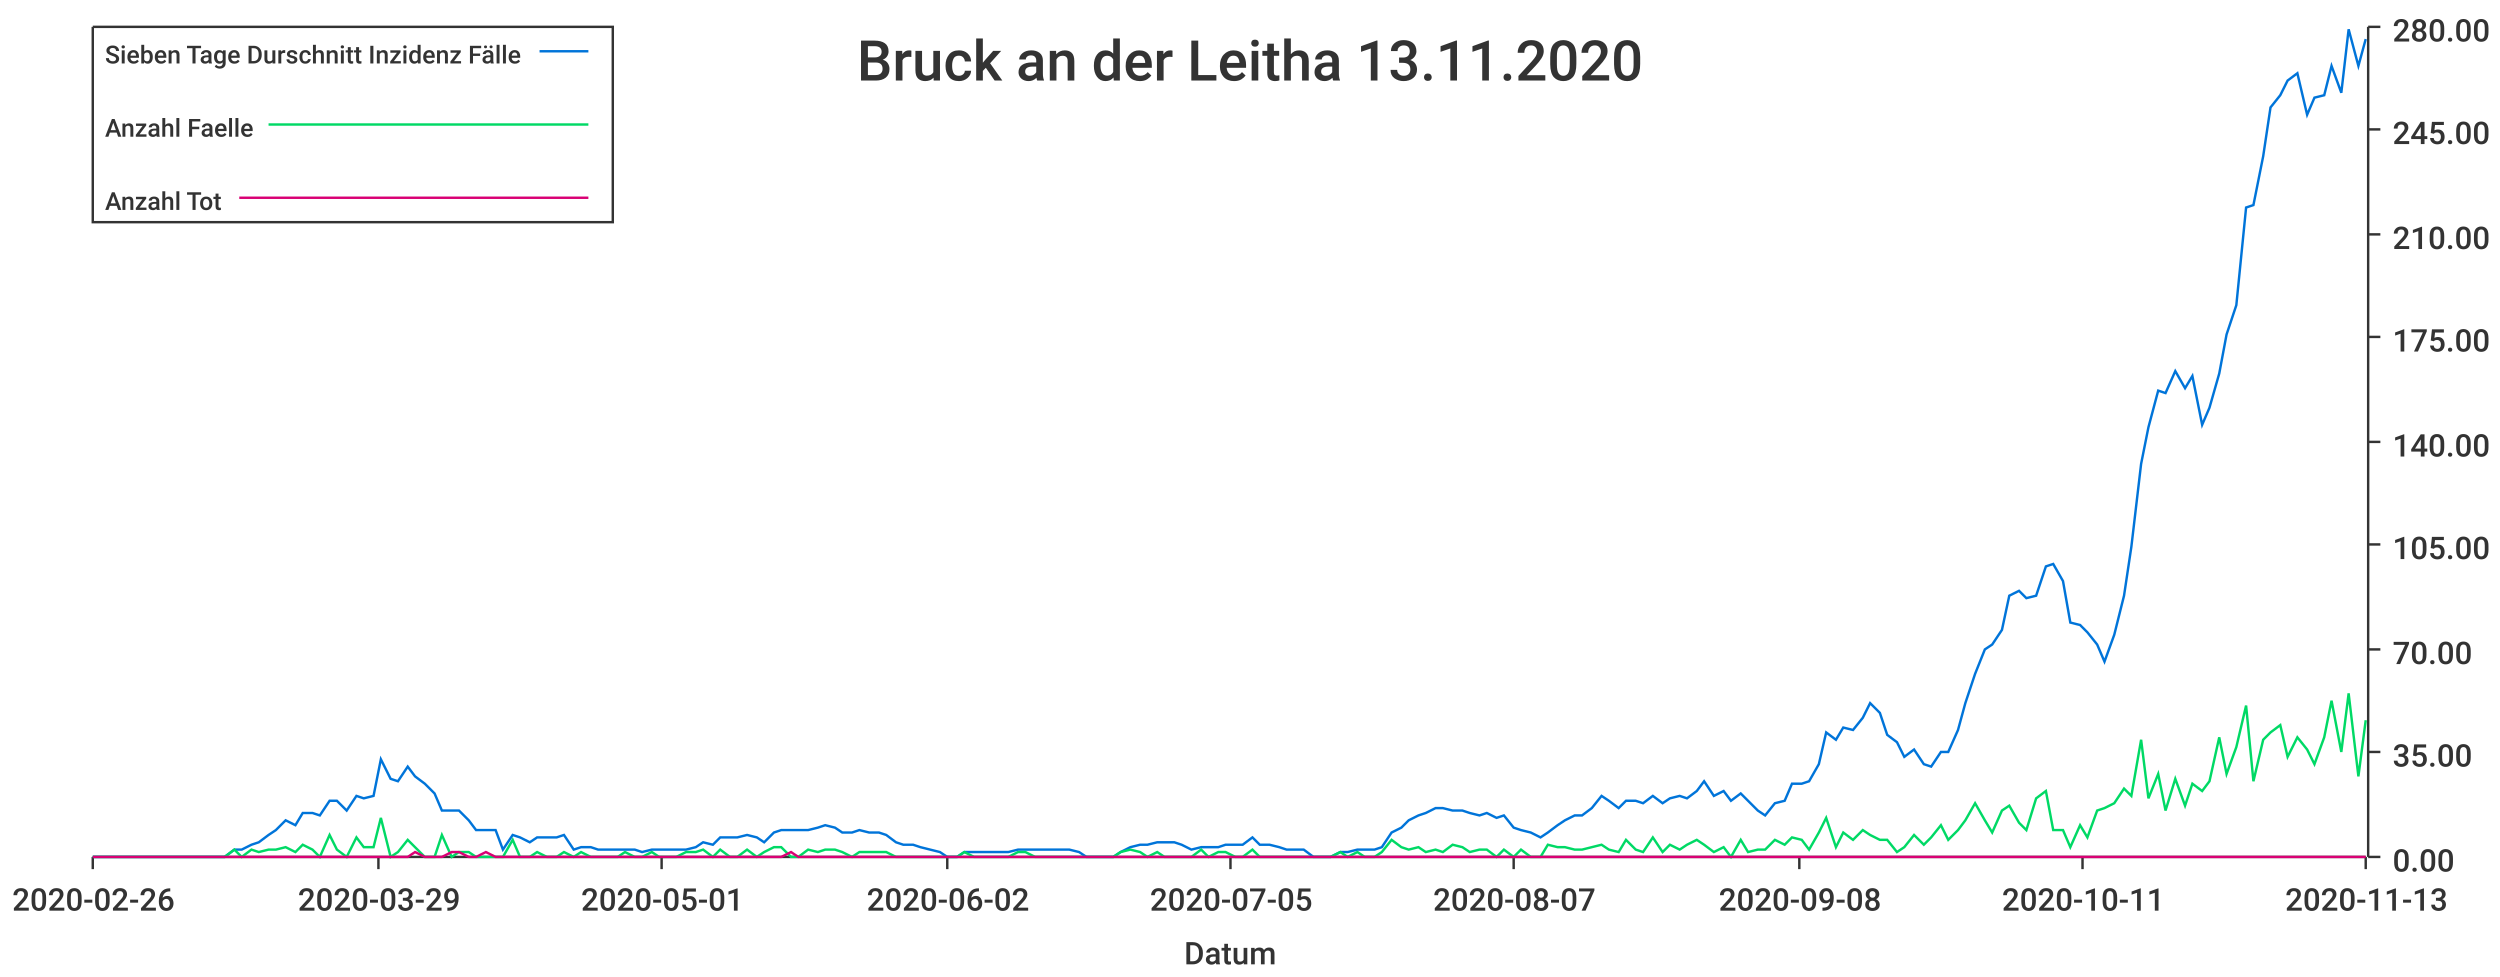
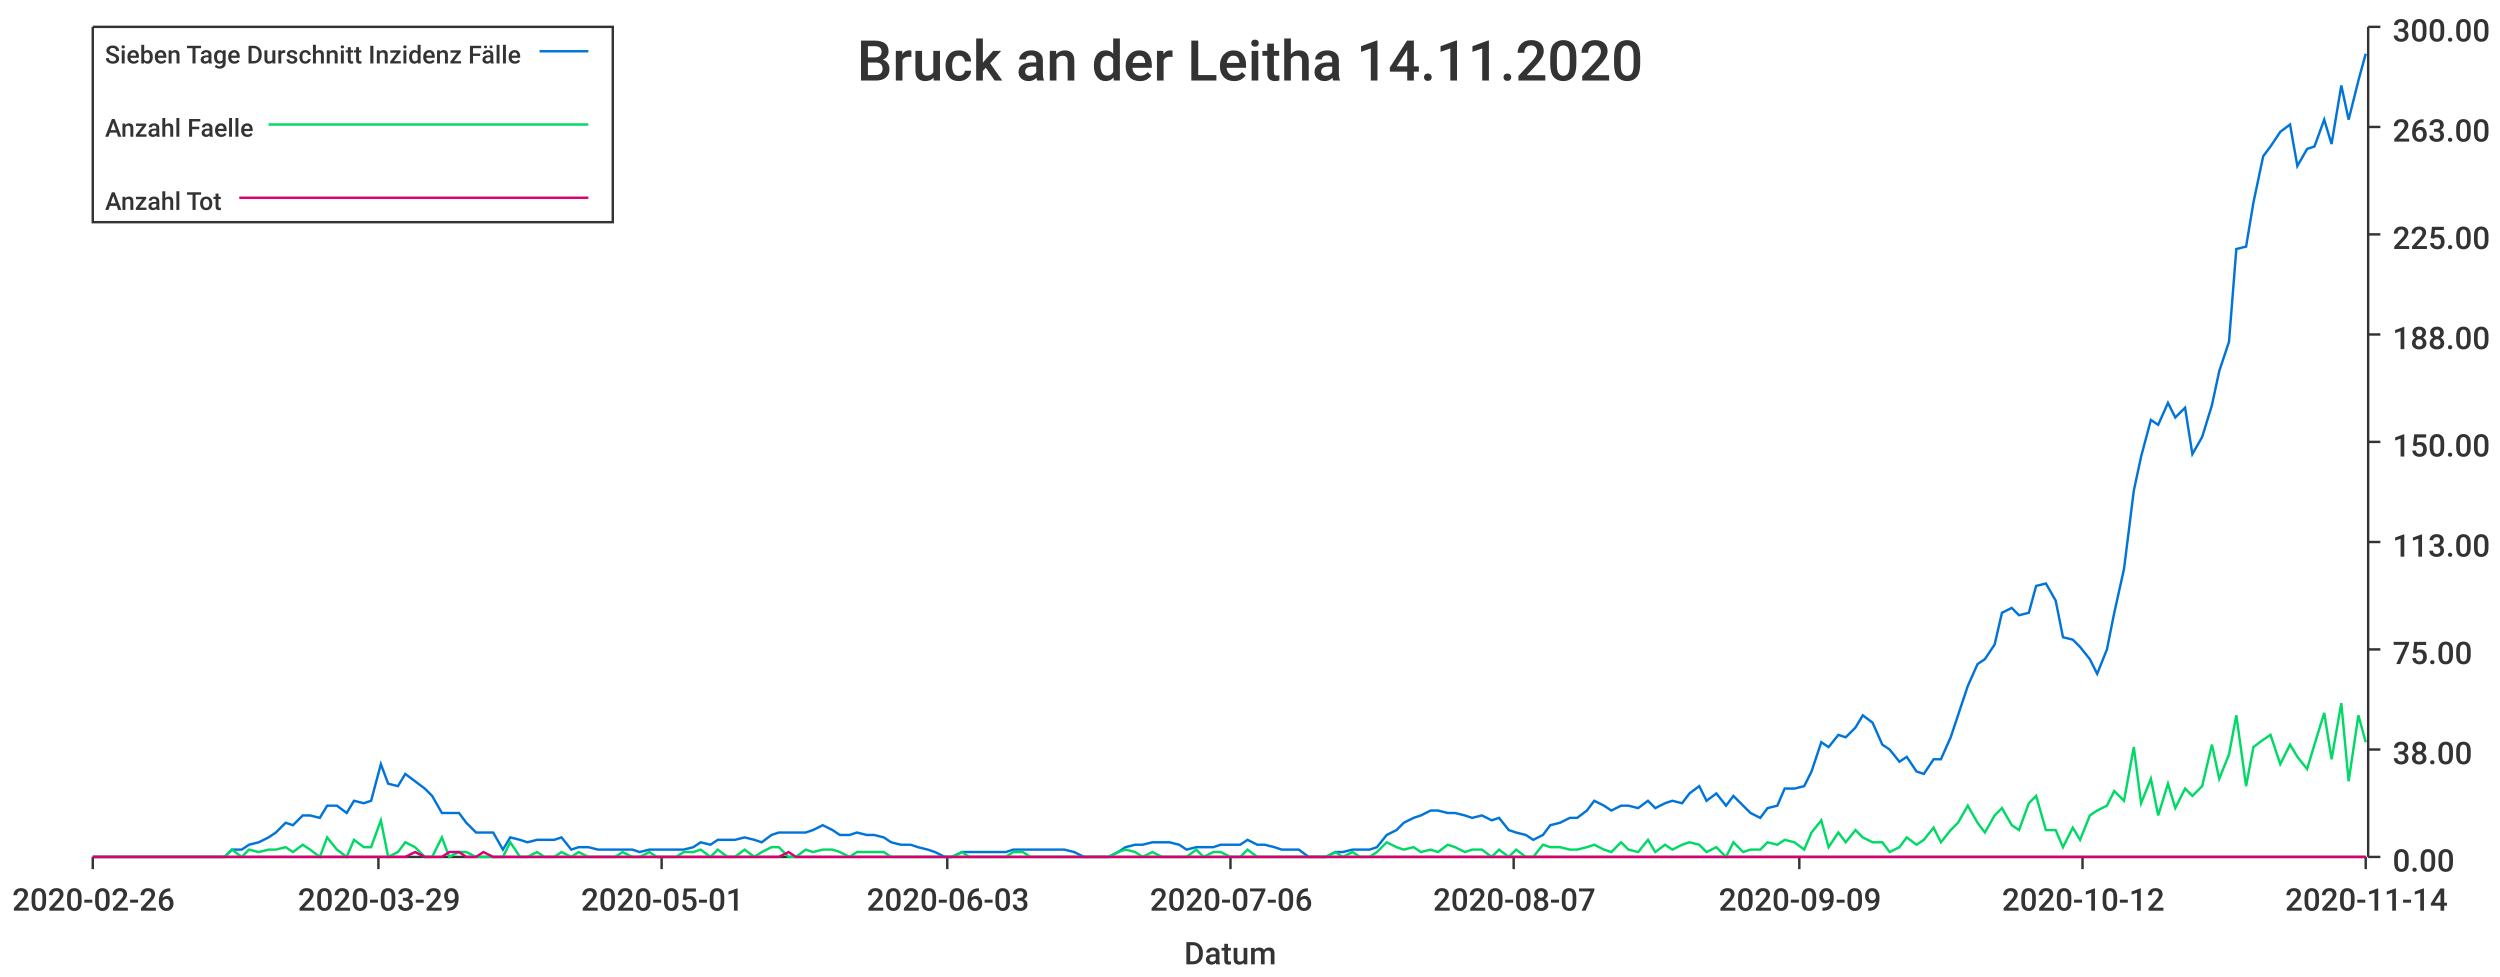
<svg xmlns="http://www.w3.org/2000/svg" width="1024" height="400">\n<path d="M 0 0 L 1024 0 L 1024 400 L 0 400 L 0 0" style="stroke-width:0;stroke:rgba(255,255,255,1.0);fill:rgba(255,255,255,1.0)" />
  <path d="M 38 11 L 969 11 L 969 351 L 38 351 L 38 11" style="stroke-width:0;stroke:rgba(255,255,255,1.0);fill:rgba(255,255,255,1.0)" />
  <path d="M 38 351 L 969 351" style="stroke-width:1;stroke:rgba(51,51,51,1.0);fill:none" />
  <path d="M 38 351 L 38 356" style="stroke-width:1;stroke:rgba(51,51,51,1.0);fill:none" />
  <text x="5" y="373" style="stroke-width:0;stroke:none;fill:rgba(51,51,51,1.0);font-size:12.8px;font-family:'Roboto Medium',sans-serif">2020-02-26</text>
  <path d="M 155 351 L 155 356" style="stroke-width:1;stroke:rgba(51,51,51,1.0);fill:none" />
  <text x="122" y="373" style="stroke-width:0;stroke:none;fill:rgba(51,51,51,1.0);font-size:12.8px;font-family:'Roboto Medium',sans-serif">2020-03-29</text>
  <path d="M 271 351 L 271 356" style="stroke-width:1;stroke:rgba(51,51,51,1.0);fill:none" />
  <text x="238" y="373" style="stroke-width:0;stroke:none;fill:rgba(51,51,51,1.0);font-size:12.8px;font-family:'Roboto Medium',sans-serif">2020-05-01</text>
  <path d="M 388 351 L 388 356" style="stroke-width:1;stroke:rgba(51,51,51,1.0);fill:none" />
-   <text x="355" y="373" style="stroke-width:0;stroke:none;fill:rgba(51,51,51,1.0);font-size:12.8px;font-family:'Roboto Medium',sans-serif">2020-06-02</text>
+   <text x="355" y="373" style="stroke-width:0;stroke:none;fill:rgba(51,51,51,1.0);font-size:12.8px;font-family:'Roboto Medium',sans-serif">2020-06-03</text>
  <path d="M 504 351 L 504 356" style="stroke-width:1;stroke:rgba(51,51,51,1.0);fill:none" />
-   <text x="471" y="373" style="stroke-width:0;stroke:none;fill:rgba(51,51,51,1.0);font-size:12.8px;font-family:'Roboto Medium',sans-serif">2020-07-05</text>
+   <text x="471" y="373" style="stroke-width:0;stroke:none;fill:rgba(51,51,51,1.0);font-size:12.8px;font-family:'Roboto Medium',sans-serif">2020-07-06</text>
  <path d="M 620 351 L 620 356" style="stroke-width:1;stroke:rgba(51,51,51,1.0);fill:none" />
  <text x="587" y="373" style="stroke-width:0;stroke:none;fill:rgba(51,51,51,1.0);font-size:12.8px;font-family:'Roboto Medium',sans-serif">2020-08-07</text>
  <path d="M 737 351 L 737 356" style="stroke-width:1;stroke:rgba(51,51,51,1.0);fill:none" />
-   <text x="704" y="373" style="stroke-width:0;stroke:none;fill:rgba(51,51,51,1.0);font-size:12.8px;font-family:'Roboto Medium',sans-serif">2020-09-08</text>
+   <text x="704" y="373" style="stroke-width:0;stroke:none;fill:rgba(51,51,51,1.0);font-size:12.8px;font-family:'Roboto Medium',sans-serif">2020-09-09</text>
  <path d="M 853 351 L 853 356" style="stroke-width:1;stroke:rgba(51,51,51,1.0);fill:none" />
-   <text x="820" y="373" style="stroke-width:0;stroke:none;fill:rgba(51,51,51,1.0);font-size:12.8px;font-family:'Roboto Medium',sans-serif">2020-10-11</text>
+   <text x="820" y="373" style="stroke-width:0;stroke:none;fill:rgba(51,51,51,1.0);font-size:12.8px;font-family:'Roboto Medium',sans-serif">2020-10-12</text>
  <path d="M 969 351 L 969 356" style="stroke-width:1;stroke:rgba(51,51,51,1.0);fill:none" />
-   <text x="936" y="373" style="stroke-width:0;stroke:none;fill:rgba(51,51,51,1.0);font-size:12.8px;font-family:'Roboto Medium',sans-serif">2020-11-13</text>
+   <text x="936" y="373" style="stroke-width:0;stroke:none;fill:rgba(51,51,51,1.0);font-size:12.8px;font-family:'Roboto Medium',sans-serif">2020-11-14</text>
  <text x="485" y="395" style="stroke-width:0;stroke:none;fill:rgba(51,51,51,1.0);font-size:12.8px;font-family:'Roboto Medium',sans-serif">Datum</text>
  <path d="M 970 351 L 970 11" style="stroke-width:1;stroke:rgba(51,51,51,1.0);fill:none" />
  <path d="M 970 351 L 975 351" style="stroke-width:1;stroke:rgba(51,51,51,1.0);fill:none" />
  <text x="980" y="357" style="stroke-width:0;stroke:none;fill:rgba(51,51,51,1.0);font-size:12.8px;font-family:'Roboto Medium',sans-serif">0.00</text>
-   <path d="M 970 308 L 975 308" style="stroke-width:1;stroke:rgba(51,51,51,1.0);fill:none" />
-   <text x="980" y="314" style="stroke-width:0;stroke:none;fill:rgba(51,51,51,1.0);font-size:12.8px;font-family:'Roboto Medium',sans-serif">35.00</text>
+   <path d="M 970 307 L 975 307" style="stroke-width:1;stroke:rgba(51,51,51,1.0);fill:none" />
+   <text x="980" y="313" style="stroke-width:0;stroke:none;fill:rgba(51,51,51,1.0);font-size:12.8px;font-family:'Roboto Medium',sans-serif">38.00</text>
  <path d="M 970 266 L 975 266" style="stroke-width:1;stroke:rgba(51,51,51,1.0);fill:none" />
-   <text x="980" y="272" style="stroke-width:0;stroke:none;fill:rgba(51,51,51,1.0);font-size:12.8px;font-family:'Roboto Medium',sans-serif">70.00</text>
-   <path d="M 970 223 L 975 223" style="stroke-width:1;stroke:rgba(51,51,51,1.0);fill:none" />
-   <text x="980" y="229" style="stroke-width:0;stroke:none;fill:rgba(51,51,51,1.0);font-size:12.8px;font-family:'Roboto Medium',sans-serif">105.00</text>
+   <text x="980" y="272" style="stroke-width:0;stroke:none;fill:rgba(51,51,51,1.0);font-size:12.8px;font-family:'Roboto Medium',sans-serif">75.00</text>
+   <path d="M 970 222 L 975 222" style="stroke-width:1;stroke:rgba(51,51,51,1.0);fill:none" />
+   <text x="980" y="228" style="stroke-width:0;stroke:none;fill:rgba(51,51,51,1.0);font-size:12.8px;font-family:'Roboto Medium',sans-serif">113.00</text>
  <path d="M 970 181 L 975 181" style="stroke-width:1;stroke:rgba(51,51,51,1.0);fill:none" />
-   <text x="980" y="187" style="stroke-width:0;stroke:none;fill:rgba(51,51,51,1.0);font-size:12.8px;font-family:'Roboto Medium',sans-serif">140.00</text>
-   <path d="M 970 138 L 975 138" style="stroke-width:1;stroke:rgba(51,51,51,1.0);fill:none" />
-   <text x="980" y="144" style="stroke-width:0;stroke:none;fill:rgba(51,51,51,1.0);font-size:12.8px;font-family:'Roboto Medium',sans-serif">175.00</text>
+   <text x="980" y="187" style="stroke-width:0;stroke:none;fill:rgba(51,51,51,1.0);font-size:12.8px;font-family:'Roboto Medium',sans-serif">150.00</text>
+   <path d="M 970 137 L 975 137" style="stroke-width:1;stroke:rgba(51,51,51,1.0);fill:none" />
+   <text x="980" y="143" style="stroke-width:0;stroke:none;fill:rgba(51,51,51,1.0);font-size:12.8px;font-family:'Roboto Medium',sans-serif">188.00</text>
  <path d="M 970 96 L 975 96" style="stroke-width:1;stroke:rgba(51,51,51,1.0);fill:none" />
-   <text x="980" y="102" style="stroke-width:0;stroke:none;fill:rgba(51,51,51,1.0);font-size:12.8px;font-family:'Roboto Medium',sans-serif">210.00</text>
-   <path d="M 970 53 L 975 53" style="stroke-width:1;stroke:rgba(51,51,51,1.0);fill:none" />
-   <text x="980" y="59" style="stroke-width:0;stroke:none;fill:rgba(51,51,51,1.0);font-size:12.8px;font-family:'Roboto Medium',sans-serif">245.00</text>
+   <text x="980" y="102" style="stroke-width:0;stroke:none;fill:rgba(51,51,51,1.0);font-size:12.8px;font-family:'Roboto Medium',sans-serif">225.00</text>
+   <path d="M 970 52 L 975 52" style="stroke-width:1;stroke:rgba(51,51,51,1.0);fill:none" />
+   <text x="980" y="58" style="stroke-width:0;stroke:none;fill:rgba(51,51,51,1.0);font-size:12.8px;font-family:'Roboto Medium',sans-serif">263.00</text>
  <path d="M 970 11 L 975 11" style="stroke-width:1;stroke:rgba(51,51,51,1.0);fill:none" />
-   <text x="980" y="17" style="stroke-width:0;stroke:none;fill:rgba(51,51,51,1.0);font-size:12.8px;font-family:'Roboto Medium',sans-serif">280.00</text>
-   <path d="M 38 351 L 42 351 L 46 351 L 49 351 L 53 351 L 56 351 L 60 351 L 63 351 L 67 351 L 71 351 L 74 351 L 78 351 L 81 351 L 85 351 L 88 351 L 92 351 L 96 348 L 99 348 L 103 346 L 106 345 L 110 342 L 113 340 L 117 336 L 121 338 L 124 333 L 128 333 L 131 334 L 135 328 L 138 328 L 142 332 L 146 326 L 149 327 L 153 326 L 156 311 L 160 319 L 163 320 L 167 314 L 170 318 L 174 321 L 178 325 L 181 332 L 185 332 L 188 332 L 192 336 L 195 340 L 199 340 L 203 340 L 206 348 L 210 342 L 213 343 L 217 345 L 220 343 L 224 343 L 228 343 L 231 342 L 235 348 L 238 347 L 242 347 L 245 348 L 249 348 L 253 348 L 256 348 L 260 348 L 263 349 L 267 348 L 270 348 L 274 348 L 277 348 L 281 348 L 285 347 L 288 345 L 292 346 L 295 343 L 299 343 L 302 343 L 306 342 L 310 343 L 313 345 L 317 341 L 320 340 L 324 340 L 327 340 L 331 340 L 335 339 L 338 338 L 342 339 L 345 341 L 349 341 L 352 340 L 356 341 L 360 341 L 363 342 L 367 345 L 370 346 L 374 346 L 377 347 L 381 348 L 385 349 L 388 351 L 392 351 L 395 349 L 399 349 L 402 349 L 406 349 L 409 349 L 413 349 L 417 348 L 420 348 L 424 348 L 427 348 L 431 348 L 434 348 L 438 348 L 442 349 L 445 351 L 449 351 L 452 351 L 456 351 L 459 349 L 463 347 L 467 346 L 470 346 L 474 345 L 477 345 L 481 345 L 484 346 L 488 348 L 492 347 L 495 347 L 499 347 L 502 346 L 506 346 L 509 346 L 513 343 L 516 346 L 520 346 L 524 347 L 527 348 L 531 348 L 534 348 L 538 351 L 541 351 L 545 351 L 549 349 L 552 349 L 556 348 L 559 348 L 563 348 L 566 347 L 570 341 L 574 339 L 577 336 L 581 334 L 584 333 L 588 331 L 591 331 L 595 332 L 599 332 L 602 333 L 606 334 L 609 333 L 613 335 L 616 334 L 620 339 L 623 340 L 627 341 L 631 343 L 634 341 L 638 338 L 641 336 L 645 334 L 648 334 L 652 331 L 656 326 L 659 328 L 663 331 L 666 328 L 670 328 L 673 329 L 677 326 L 681 329 L 684 327 L 688 326 L 691 327 L 695 324 L 698 320 L 702 326 L 706 324 L 709 328 L 713 325 L 716 328 L 720 332 L 723 334 L 727 329 L 731 328 L 734 321 L 738 321 L 741 320 L 745 313 L 748 300 L 752 303 L 755 298 L 759 299 L 763 294 L 766 288 L 770 292 L 773 301 L 777 304 L 780 310 L 784 307 L 788 313 L 791 314 L 795 308 L 798 308 L 802 299 L 805 288 L 809 276 L 813 266 L 816 264 L 820 258 L 823 244 L 827 242 L 830 245 L 834 244 L 838 232 L 841 231 L 845 238 L 848 255 L 852 256 L 855 259 L 859 264 L 862 271 L 866 260 L 870 244 L 873 224 L 877 190 L 880 175 L 884 160 L 887 161 L 891 152 L 895 159 L 898 154 L 902 174 L 905 167 L 909 153 L 912 137 L 916 125 L 920 85 L 923 84 L 927 64 L 930 44 L 934 39 L 937 33 L 941 30 L 945 47 L 948 40 L 952 39 L 955 27 L 959 38 L 962 12 L 966 27 L 969 16" style="stroke-width:1;stroke:rgba(0,116,217,1.0);fill:none" />
-   <path d="M 38 351 L 42 351 L 46 351 L 49 351 L 53 351 L 56 351 L 60 351 L 63 351 L 67 351 L 71 351 L 74 351 L 78 351 L 81 351 L 85 351 L 88 351 L 92 351 L 96 348 L 99 351 L 103 348 L 106 349 L 110 348 L 113 348 L 117 347 L 121 349 L 124 346 L 128 348 L 131 351 L 135 342 L 138 348 L 142 351 L 146 343 L 149 347 L 153 347 L 156 335 L 160 351 L 163 349 L 167 344 L 170 347 L 174 351 L 178 351 L 181 342 L 185 351 L 188 349 L 192 349 L 195 351 L 199 351 L 203 351 L 206 351 L 210 344 L 213 351 L 217 351 L 220 349 L 224 351 L 228 351 L 231 349 L 235 351 L 238 349 L 242 351 L 245 351 L 249 351 L 253 351 L 256 349 L 260 351 L 263 351 L 267 349 L 270 351 L 274 351 L 277 351 L 281 349 L 285 349 L 288 348 L 292 351 L 295 348 L 299 351 L 302 351 L 306 348 L 310 351 L 313 349 L 317 347 L 320 347 L 324 351 L 327 351 L 331 348 L 335 349 L 338 348 L 342 348 L 345 349 L 349 351 L 352 349 L 356 349 L 360 349 L 363 349 L 367 351 L 370 351 L 374 351 L 377 351 L 381 351 L 385 351 L 388 351 L 392 351 L 395 349 L 399 351 L 402 351 L 406 351 L 409 351 L 413 351 L 417 349 L 420 349 L 424 351 L 427 351 L 431 351 L 434 351 L 438 351 L 442 351 L 445 351 L 449 351 L 452 351 L 456 351 L 459 349 L 463 348 L 467 349 L 470 351 L 474 349 L 477 351 L 481 351 L 484 351 L 488 351 L 492 348 L 495 351 L 499 349 L 502 349 L 506 351 L 509 351 L 513 348 L 516 351 L 520 351 L 524 351 L 527 351 L 531 351 L 534 351 L 538 351 L 541 351 L 545 351 L 549 349 L 552 351 L 556 349 L 559 351 L 563 351 L 566 349 L 570 344 L 574 347 L 577 348 L 581 347 L 584 349 L 588 348 L 591 349 L 595 346 L 599 347 L 602 349 L 606 348 L 609 348 L 613 351 L 616 348 L 620 351 L 623 348 L 627 351 L 631 351 L 634 346 L 638 347 L 641 347 L 645 348 L 648 348 L 652 347 L 656 346 L 659 348 L 663 349 L 666 344 L 670 348 L 673 349 L 677 343 L 681 349 L 684 346 L 688 348 L 691 346 L 695 344 L 698 346 L 702 349 L 706 347 L 709 351 L 713 344 L 716 349 L 720 348 L 723 348 L 727 344 L 731 346 L 734 343 L 738 344 L 741 348 L 745 341 L 748 335 L 752 347 L 755 341 L 759 344 L 763 340 L 766 342 L 770 344 L 773 344 L 777 349 L 780 347 L 784 342 L 788 346 L 791 343 L 795 338 L 798 344 L 802 340 L 805 336 L 809 329 L 813 336 L 816 341 L 820 332 L 823 330 L 827 337 L 830 340 L 834 327 L 838 324 L 841 340 L 845 340 L 848 347 L 852 338 L 855 343 L 859 332 L 862 331 L 866 329 L 870 323 L 873 326 L 877 303 L 880 327 L 884 317 L 887 332 L 891 319 L 895 330 L 898 321 L 902 324 L 905 320 L 909 302 L 912 317 L 916 306 L 920 289 L 923 320 L 927 303 L 930 300 L 934 297 L 937 310 L 941 302 L 945 307 L 948 313 L 952 302 L 955 287 L 959 308 L 962 284 L 966 318 L 969 295" style="stroke-width:1;stroke:rgba(0,217,101,1.0);fill:none" />
-   <path d="M 38 351 L 42 351 L 46 351 L 49 351 L 53 351 L 56 351 L 60 351 L 63 351 L 67 351 L 71 351 L 74 351 L 78 351 L 81 351 L 85 351 L 88 351 L 92 351 L 96 351 L 99 351 L 103 351 L 106 351 L 110 351 L 113 351 L 117 351 L 121 351 L 124 351 L 128 351 L 131 351 L 135 351 L 138 351 L 142 351 L 146 351 L 149 351 L 153 351 L 156 351 L 160 351 L 163 351 L 167 351 L 170 349 L 174 351 L 178 351 L 181 351 L 185 349 L 188 349 L 192 351 L 195 351 L 199 349 L 203 351 L 206 351 L 210 351 L 213 351 L 217 351 L 220 351 L 224 351 L 228 351 L 231 351 L 235 351 L 238 351 L 242 351 L 245 351 L 249 351 L 253 351 L 256 351 L 260 351 L 263 351 L 267 351 L 270 351 L 274 351 L 277 351 L 281 351 L 285 351 L 288 351 L 292 351 L 295 351 L 299 351 L 302 351 L 306 351 L 310 351 L 313 351 L 317 351 L 320 351 L 324 349 L 327 351 L 331 351 L 335 351 L 338 351 L 342 351 L 345 351 L 349 351 L 352 351 L 356 351 L 360 351 L 363 351 L 367 351 L 370 351 L 374 351 L 377 351 L 381 351 L 385 351 L 388 351 L 392 351 L 395 351 L 399 351 L 402 351 L 406 351 L 409 351 L 413 351 L 417 351 L 420 351 L 424 351 L 427 351 L 431 351 L 434 351 L 438 351 L 442 351 L 445 351 L 449 351 L 452 351 L 456 351 L 459 351 L 463 351 L 467 351 L 470 351 L 474 351 L 477 351 L 481 351 L 484 351 L 488 351 L 492 351 L 495 351 L 499 351 L 502 351 L 506 351 L 509 351 L 513 351 L 516 351 L 520 351 L 524 351 L 527 351 L 531 351 L 534 351 L 538 351 L 541 351 L 545 351 L 549 351 L 552 351 L 556 351 L 559 351 L 563 351 L 566 351 L 570 351 L 574 351 L 577 351 L 581 351 L 584 351 L 588 351 L 591 351 L 595 351 L 599 351 L 602 351 L 606 351 L 609 351 L 613 351 L 616 351 L 620 351 L 623 351 L 627 351 L 631 351 L 634 351 L 638 351 L 641 351 L 645 351 L 648 351 L 652 351 L 656 351 L 659 351 L 663 351 L 666 351 L 670 351 L 673 351 L 677 351 L 681 351 L 684 351 L 688 351 L 691 351 L 695 351 L 698 351 L 702 351 L 706 351 L 709 351 L 713 351 L 716 351 L 720 351 L 723 351 L 727 351 L 731 351 L 734 351 L 738 351 L 741 351 L 745 351 L 748 351 L 752 351 L 755 351 L 759 351 L 763 351 L 766 351 L 770 351 L 773 351 L 777 351 L 780 351 L 784 351 L 788 351 L 791 351 L 795 351 L 798 351 L 802 351 L 805 351 L 809 351 L 813 351 L 816 351 L 820 351 L 823 351 L 827 351 L 830 351 L 834 351 L 838 351 L 841 351 L 845 351 L 848 351 L 852 351 L 855 351 L 859 351 L 862 351 L 866 351 L 870 351 L 873 351 L 877 351 L 880 351 L 884 351 L 887 351 L 891 351 L 895 351 L 898 351 L 902 351 L 905 351 L 909 351 L 912 351 L 916 351 L 920 351 L 923 351 L 927 351 L 930 351 L 934 351 L 937 351 L 941 351 L 945 351 L 948 351 L 952 351 L 955 351 L 959 351 L 962 351 L 966 351 L 969 351" style="stroke-width:1;stroke:rgba(217,0,116,1.0);fill:none" />
-   <text x="351" y="33" style="stroke-width:0;stroke:none;fill:rgba(51,51,51,1.0);font-size:23.0px;font-family:'Roboto Medium',sans-serif">Bruck an der Leitha 13.11.2020</text>
+   <text x="980" y="17" style="stroke-width:0;stroke:none;fill:rgba(51,51,51,1.0);font-size:12.8px;font-family:'Roboto Medium',sans-serif">300.00</text>
+   <path d="M 38 351 L 42 351 L 46 351 L 49 351 L 53 351 L 56 351 L 60 351 L 63 351 L 67 351 L 70 351 L 74 351 L 78 351 L 81 351 L 85 351 L 88 351 L 92 351 L 95 348 L 99 348 L 102 346 L 106 345 L 110 343 L 113 341 L 117 337 L 120 338 L 124 334 L 127 334 L 131 335 L 134 330 L 138 330 L 142 333 L 145 328 L 149 329 L 152 328 L 156 313 L 159 321 L 163 322 L 166 317 L 170 320 L 174 323 L 177 326 L 181 333 L 184 333 L 188 333 L 191 337 L 195 341 L 198 341 L 202 341 L 206 348 L 209 343 L 213 344 L 216 345 L 220 344 L 223 344 L 227 344 L 230 343 L 234 348 L 237 347 L 241 347 L 245 348 L 248 348 L 252 348 L 255 348 L 259 348 L 262 349 L 266 348 L 269 348 L 273 348 L 277 348 L 280 348 L 284 347 L 287 345 L 291 346 L 294 344 L 298 344 L 301 344 L 305 343 L 309 344 L 312 345 L 316 342 L 319 341 L 323 341 L 326 341 L 330 341 L 333 340 L 337 338 L 341 340 L 344 342 L 348 342 L 351 341 L 355 342 L 358 342 L 362 343 L 365 345 L 369 346 L 373 346 L 376 347 L 380 348 L 383 349 L 387 351 L 390 351 L 394 349 L 397 349 L 401 349 L 405 349 L 408 349 L 412 349 L 415 348 L 419 348 L 422 348 L 426 348 L 429 348 L 433 348 L 436 348 L 440 349 L 444 351 L 447 351 L 451 351 L 454 351 L 458 349 L 461 347 L 465 346 L 468 346 L 472 345 L 476 345 L 479 345 L 483 346 L 486 348 L 490 347 L 493 347 L 497 347 L 500 346 L 504 346 L 508 346 L 511 344 L 515 346 L 518 346 L 522 347 L 525 348 L 529 348 L 532 348 L 536 351 L 540 351 L 543 351 L 547 349 L 550 349 L 554 348 L 557 348 L 561 348 L 564 347 L 568 342 L 572 340 L 575 337 L 579 335 L 582 334 L 586 332 L 589 332 L 593 333 L 596 333 L 600 334 L 603 335 L 607 334 L 611 336 L 614 335 L 618 340 L 621 341 L 625 342 L 628 344 L 632 342 L 635 338 L 639 337 L 643 335 L 646 335 L 650 332 L 653 328 L 657 330 L 660 332 L 664 330 L 667 330 L 671 331 L 675 328 L 678 331 L 682 329 L 685 328 L 689 329 L 692 325 L 696 322 L 699 328 L 703 325 L 707 330 L 710 326 L 714 330 L 717 333 L 721 335 L 724 331 L 728 330 L 731 323 L 735 323 L 739 322 L 742 316 L 746 304 L 749 306 L 753 301 L 756 302 L 760 298 L 763 293 L 767 296 L 771 305 L 774 307 L 778 312 L 781 310 L 785 316 L 788 317 L 792 311 L 795 311 L 799 302 L 802 293 L 806 281 L 810 272 L 813 270 L 817 264 L 820 251 L 824 249 L 827 252 L 831 251 L 834 240 L 838 239 L 842 246 L 845 261 L 849 262 L 852 265 L 856 270 L 859 276 L 863 266 L 866 251 L 870 233 L 874 201 L 877 187 L 881 172 L 884 174 L 888 165 L 891 171 L 895 167 L 898 186 L 902 179 L 906 166 L 909 152 L 913 140 L 916 102 L 920 101 L 923 83 L 927 64 L 930 60 L 934 54 L 938 51 L 941 68 L 945 61 L 948 60 L 952 49 L 955 59 L 959 35 L 962 49 L 966 33 L 969 22" style="stroke-width:1;stroke:rgba(0,116,217,1.0);fill:none" />
+   <path d="M 38 351 L 42 351 L 46 351 L 49 351 L 53 351 L 56 351 L 60 351 L 63 351 L 67 351 L 70 351 L 74 351 L 78 351 L 81 351 L 85 351 L 88 351 L 92 351 L 95 348 L 99 351 L 102 348 L 106 349 L 110 348 L 113 348 L 117 347 L 120 349 L 124 346 L 127 348 L 131 351 L 134 343 L 138 348 L 142 351 L 145 344 L 149 347 L 152 347 L 156 336 L 159 351 L 163 349 L 166 345 L 170 347 L 174 351 L 177 351 L 181 343 L 184 351 L 188 349 L 191 349 L 195 351 L 198 351 L 202 351 L 206 351 L 209 345 L 213 351 L 216 351 L 220 349 L 223 351 L 227 351 L 230 349 L 234 351 L 237 349 L 241 351 L 245 351 L 248 351 L 252 351 L 255 349 L 259 351 L 262 351 L 266 349 L 269 351 L 273 351 L 277 351 L 280 349 L 284 349 L 287 348 L 291 351 L 294 348 L 298 351 L 301 351 L 305 348 L 309 351 L 312 349 L 316 347 L 319 347 L 323 351 L 326 351 L 330 348 L 333 349 L 337 348 L 341 348 L 344 349 L 348 351 L 351 349 L 355 349 L 358 349 L 362 349 L 365 351 L 369 351 L 373 351 L 376 351 L 380 351 L 383 351 L 387 351 L 390 351 L 394 349 L 397 351 L 401 351 L 405 351 L 408 351 L 412 351 L 415 349 L 419 349 L 422 351 L 426 351 L 429 351 L 433 351 L 436 351 L 440 351 L 444 351 L 447 351 L 451 351 L 454 351 L 458 349 L 461 348 L 465 349 L 468 351 L 472 349 L 476 351 L 479 351 L 483 351 L 486 351 L 490 348 L 493 351 L 497 349 L 500 349 L 504 351 L 508 351 L 511 348 L 515 351 L 518 351 L 522 351 L 525 351 L 529 351 L 532 351 L 536 351 L 540 351 L 543 351 L 547 349 L 550 351 L 554 349 L 557 351 L 561 351 L 564 349 L 568 345 L 572 347 L 575 348 L 579 347 L 582 349 L 586 348 L 589 349 L 593 346 L 596 347 L 600 349 L 603 348 L 607 348 L 611 351 L 614 348 L 618 351 L 621 348 L 625 351 L 628 351 L 632 346 L 635 347 L 639 347 L 643 348 L 646 348 L 650 347 L 653 346 L 657 348 L 660 349 L 664 345 L 667 348 L 671 349 L 675 344 L 678 349 L 682 346 L 685 348 L 689 346 L 692 345 L 696 346 L 699 349 L 703 347 L 707 351 L 710 345 L 714 349 L 717 348 L 721 348 L 724 345 L 728 346 L 731 344 L 735 345 L 739 348 L 742 341 L 746 336 L 749 347 L 753 341 L 756 345 L 760 340 L 763 343 L 767 345 L 771 345 L 774 349 L 778 347 L 781 343 L 785 346 L 788 344 L 792 339 L 795 345 L 799 340 L 802 337 L 806 330 L 810 337 L 813 341 L 817 334 L 820 331 L 824 338 L 827 340 L 831 329 L 834 326 L 838 340 L 842 340 L 845 347 L 849 339 L 852 344 L 856 334 L 859 332 L 863 330 L 866 324 L 870 328 L 874 306 L 877 329 L 881 319 L 884 334 L 888 321 L 891 331 L 895 323 L 898 326 L 902 322 L 906 305 L 909 319 L 913 309 L 916 293 L 920 322 L 923 306 L 927 303 L 930 301 L 934 313 L 938 305 L 941 310 L 945 315 L 948 305 L 952 292 L 955 311 L 959 288 L 962 320 L 966 293 L 969 304" style="stroke-width:1;stroke:rgba(0,217,101,1.0);fill:none" />
+   <path d="M 38 351 L 42 351 L 46 351 L 49 351 L 53 351 L 56 351 L 60 351 L 63 351 L 67 351 L 70 351 L 74 351 L 78 351 L 81 351 L 85 351 L 88 351 L 92 351 L 95 351 L 99 351 L 102 351 L 106 351 L 110 351 L 113 351 L 117 351 L 120 351 L 124 351 L 127 351 L 131 351 L 134 351 L 138 351 L 142 351 L 145 351 L 149 351 L 152 351 L 156 351 L 159 351 L 163 351 L 166 351 L 170 349 L 174 351 L 177 351 L 181 351 L 184 349 L 188 349 L 191 351 L 195 351 L 198 349 L 202 351 L 206 351 L 209 351 L 213 351 L 216 351 L 220 351 L 223 351 L 227 351 L 230 351 L 234 351 L 237 351 L 241 351 L 245 351 L 248 351 L 252 351 L 255 351 L 259 351 L 262 351 L 266 351 L 269 351 L 273 351 L 277 351 L 280 351 L 284 351 L 287 351 L 291 351 L 294 351 L 298 351 L 301 351 L 305 351 L 309 351 L 312 351 L 316 351 L 319 351 L 323 349 L 326 351 L 330 351 L 333 351 L 337 351 L 341 351 L 344 351 L 348 351 L 351 351 L 355 351 L 358 351 L 362 351 L 365 351 L 369 351 L 373 351 L 376 351 L 380 351 L 383 351 L 387 351 L 390 351 L 394 351 L 397 351 L 401 351 L 405 351 L 408 351 L 412 351 L 415 351 L 419 351 L 422 351 L 426 351 L 429 351 L 433 351 L 436 351 L 440 351 L 444 351 L 447 351 L 451 351 L 454 351 L 458 351 L 461 351 L 465 351 L 468 351 L 472 351 L 476 351 L 479 351 L 483 351 L 486 351 L 490 351 L 493 351 L 497 351 L 500 351 L 504 351 L 508 351 L 511 351 L 515 351 L 518 351 L 522 351 L 525 351 L 529 351 L 532 351 L 536 351 L 540 351 L 543 351 L 547 351 L 550 351 L 554 351 L 557 351 L 561 351 L 564 351 L 568 351 L 572 351 L 575 351 L 579 351 L 582 351 L 586 351 L 589 351 L 593 351 L 596 351 L 600 351 L 603 351 L 607 351 L 611 351 L 614 351 L 618 351 L 621 351 L 625 351 L 628 351 L 632 351 L 635 351 L 639 351 L 643 351 L 646 351 L 650 351 L 653 351 L 657 351 L 660 351 L 664 351 L 667 351 L 671 351 L 675 351 L 678 351 L 682 351 L 685 351 L 689 351 L 692 351 L 696 351 L 699 351 L 703 351 L 707 351 L 710 351 L 714 351 L 717 351 L 721 351 L 724 351 L 728 351 L 731 351 L 735 351 L 739 351 L 742 351 L 746 351 L 749 351 L 753 351 L 756 351 L 760 351 L 763 351 L 767 351 L 771 351 L 774 351 L 778 351 L 781 351 L 785 351 L 788 351 L 792 351 L 795 351 L 799 351 L 802 351 L 806 351 L 810 351 L 813 351 L 817 351 L 820 351 L 824 351 L 827 351 L 831 351 L 834 351 L 838 351 L 842 351 L 845 351 L 849 351 L 852 351 L 856 351 L 859 351 L 863 351 L 866 351 L 870 351 L 874 351 L 877 351 L 881 351 L 884 351 L 888 351 L 891 351 L 895 351 L 898 351 L 902 351 L 906 351 L 909 351 L 913 351 L 916 351 L 920 351 L 923 351 L 927 351 L 930 351 L 934 351 L 938 351 L 941 351 L 945 351 L 948 351 L 952 351 L 955 351 L 959 351 L 962 351 L 966 351 L 969 351" style="stroke-width:1;stroke:rgba(217,0,116,1.0);fill:none" />
+   <text x="351" y="33" style="stroke-width:0;stroke:none;fill:rgba(51,51,51,1.0);font-size:23.0px;font-family:'Roboto Medium',sans-serif">Bruck an der Leitha 14.11.2020</text>
  <path d="M 38 11 L 251 11 L 251 91 L 38 91 L 38 11" style="stroke-width:1;stroke:rgba(51,51,51,1.0);fill:rgba(255,255,255,1.0)" />
  <text x="43" y="26" style="stroke-width:0;stroke:none;fill:rgba(51,51,51,1.0);font-size:10.2px;font-family:'Roboto Medium',sans-serif">Sieben Tage Durschnitt Inzidenz Fälle</text>
  <path d="M 221 21 L 241 21" style="stroke-width:1;stroke:rgba(0,116,217,1.0);fill:none" />
  <text x="43" y="56" style="stroke-width:0;stroke:none;fill:rgba(51,51,51,1.0);font-size:10.2px;font-family:'Roboto Medium',sans-serif">Anzahl Faelle</text>
  <path d="M 110 51 L 241 51" style="stroke-width:1;stroke:rgba(0,217,101,1.0);fill:none" />
  <text x="43" y="86" style="stroke-width:0;stroke:none;fill:rgba(51,51,51,1.0);font-size:10.2px;font-family:'Roboto Medium',sans-serif">Anzahl Tot</text>
  <path d="M 98 81 L 241 81" style="stroke-width:1;stroke:rgba(217,0,116,1.0);fill:none" />
</svg>
